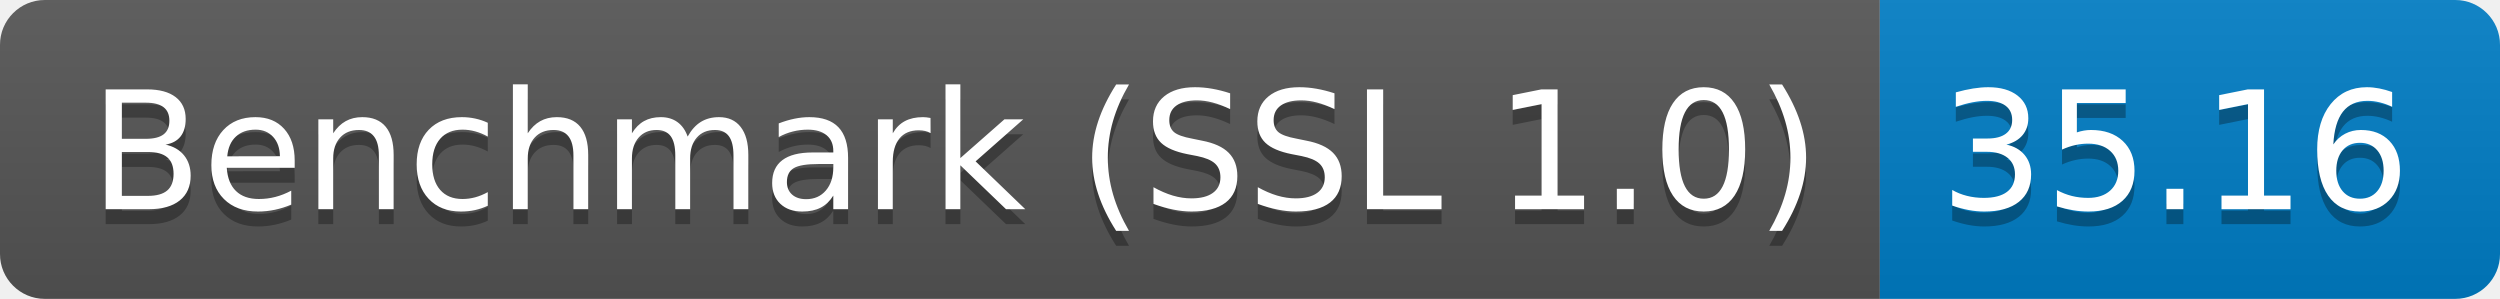
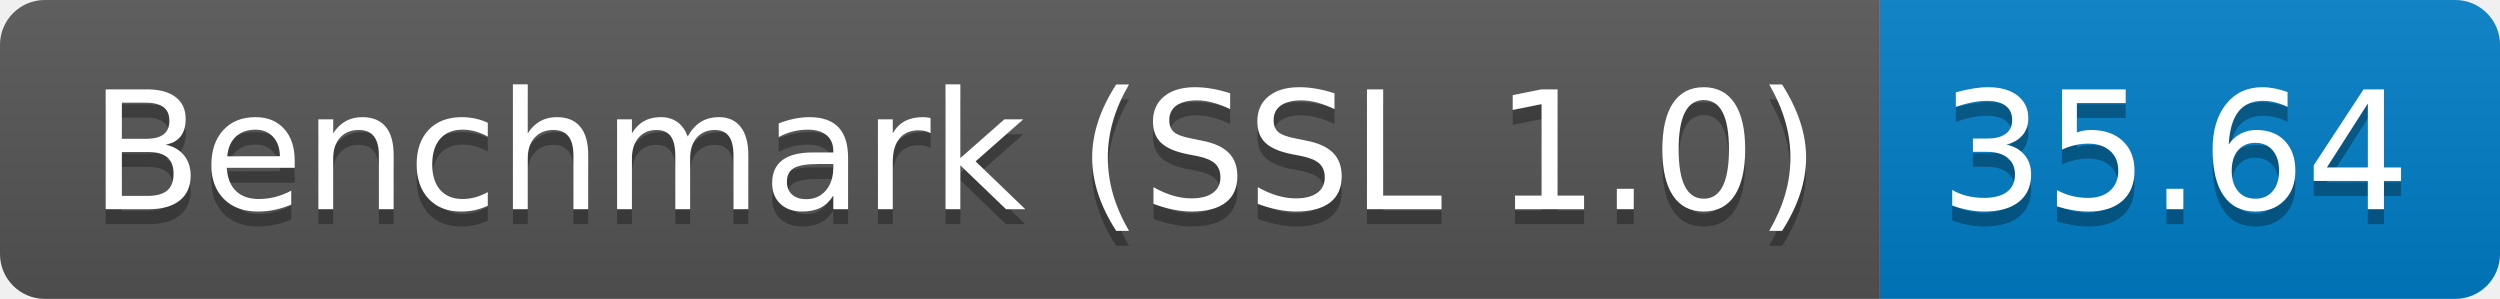
<svg xmlns="http://www.w3.org/2000/svg" height="20" width="167.3">
  <linearGradient id="smooth" x2="0" y2="100%">
    <stop offset="0" stop-color="#bbb" stop-opacity=".1" />
    <stop offset="1" stop-opacity=".1" />
  </linearGradient>
  <clipPath id="round">
    <rect fill="#fff" height="20" rx="3" width="167.3" />
  </clipPath>
  <g clip-path="url(#round)">
    <rect fill="#555" height="20" width="125.8" />
    <rect fill="#007ec6" height="20" width="41.5" x="125.8" />
    <rect fill="url(#smooth)" height="20" width="167.3" />
  </g>
  <g fill="#fff" font-family="DejaVu Sans,Verdana,Geneva,sans-serif" font-size="110" text-anchor="middle">
    <text fill="#010101" fill-opacity=".3" lengthAdjust="spacing" textLength="1158.0" transform="scale(0.1)" x="639.0" y="150">Benchmark (SSL 1.0)</text>
    <text lengthAdjust="spacing" textLength="1158.0" transform="scale(0.1)" x="639.0" y="140">Benchmark (SSL 1.0)</text>
-     <text fill="#010101" fill-opacity=".3" lengthAdjust="spacing" textLength="315.0" transform="scale(0.1)" x="1455.5" y="150">35.16</text>
-     <text lengthAdjust="spacing" textLength="315.0" transform="scale(0.1)" x="1455.5" y="140">35.16</text>
+     <text fill="#010101" fill-opacity=".3" lengthAdjust="spacing" textLength="315.0" transform="scale(0.1)" x="1455.5" y="150">35.64</text>
+     <text lengthAdjust="spacing" textLength="315.0" transform="scale(0.1)" x="1455.5" y="140">35.64</text>
  </g>
</svg>
